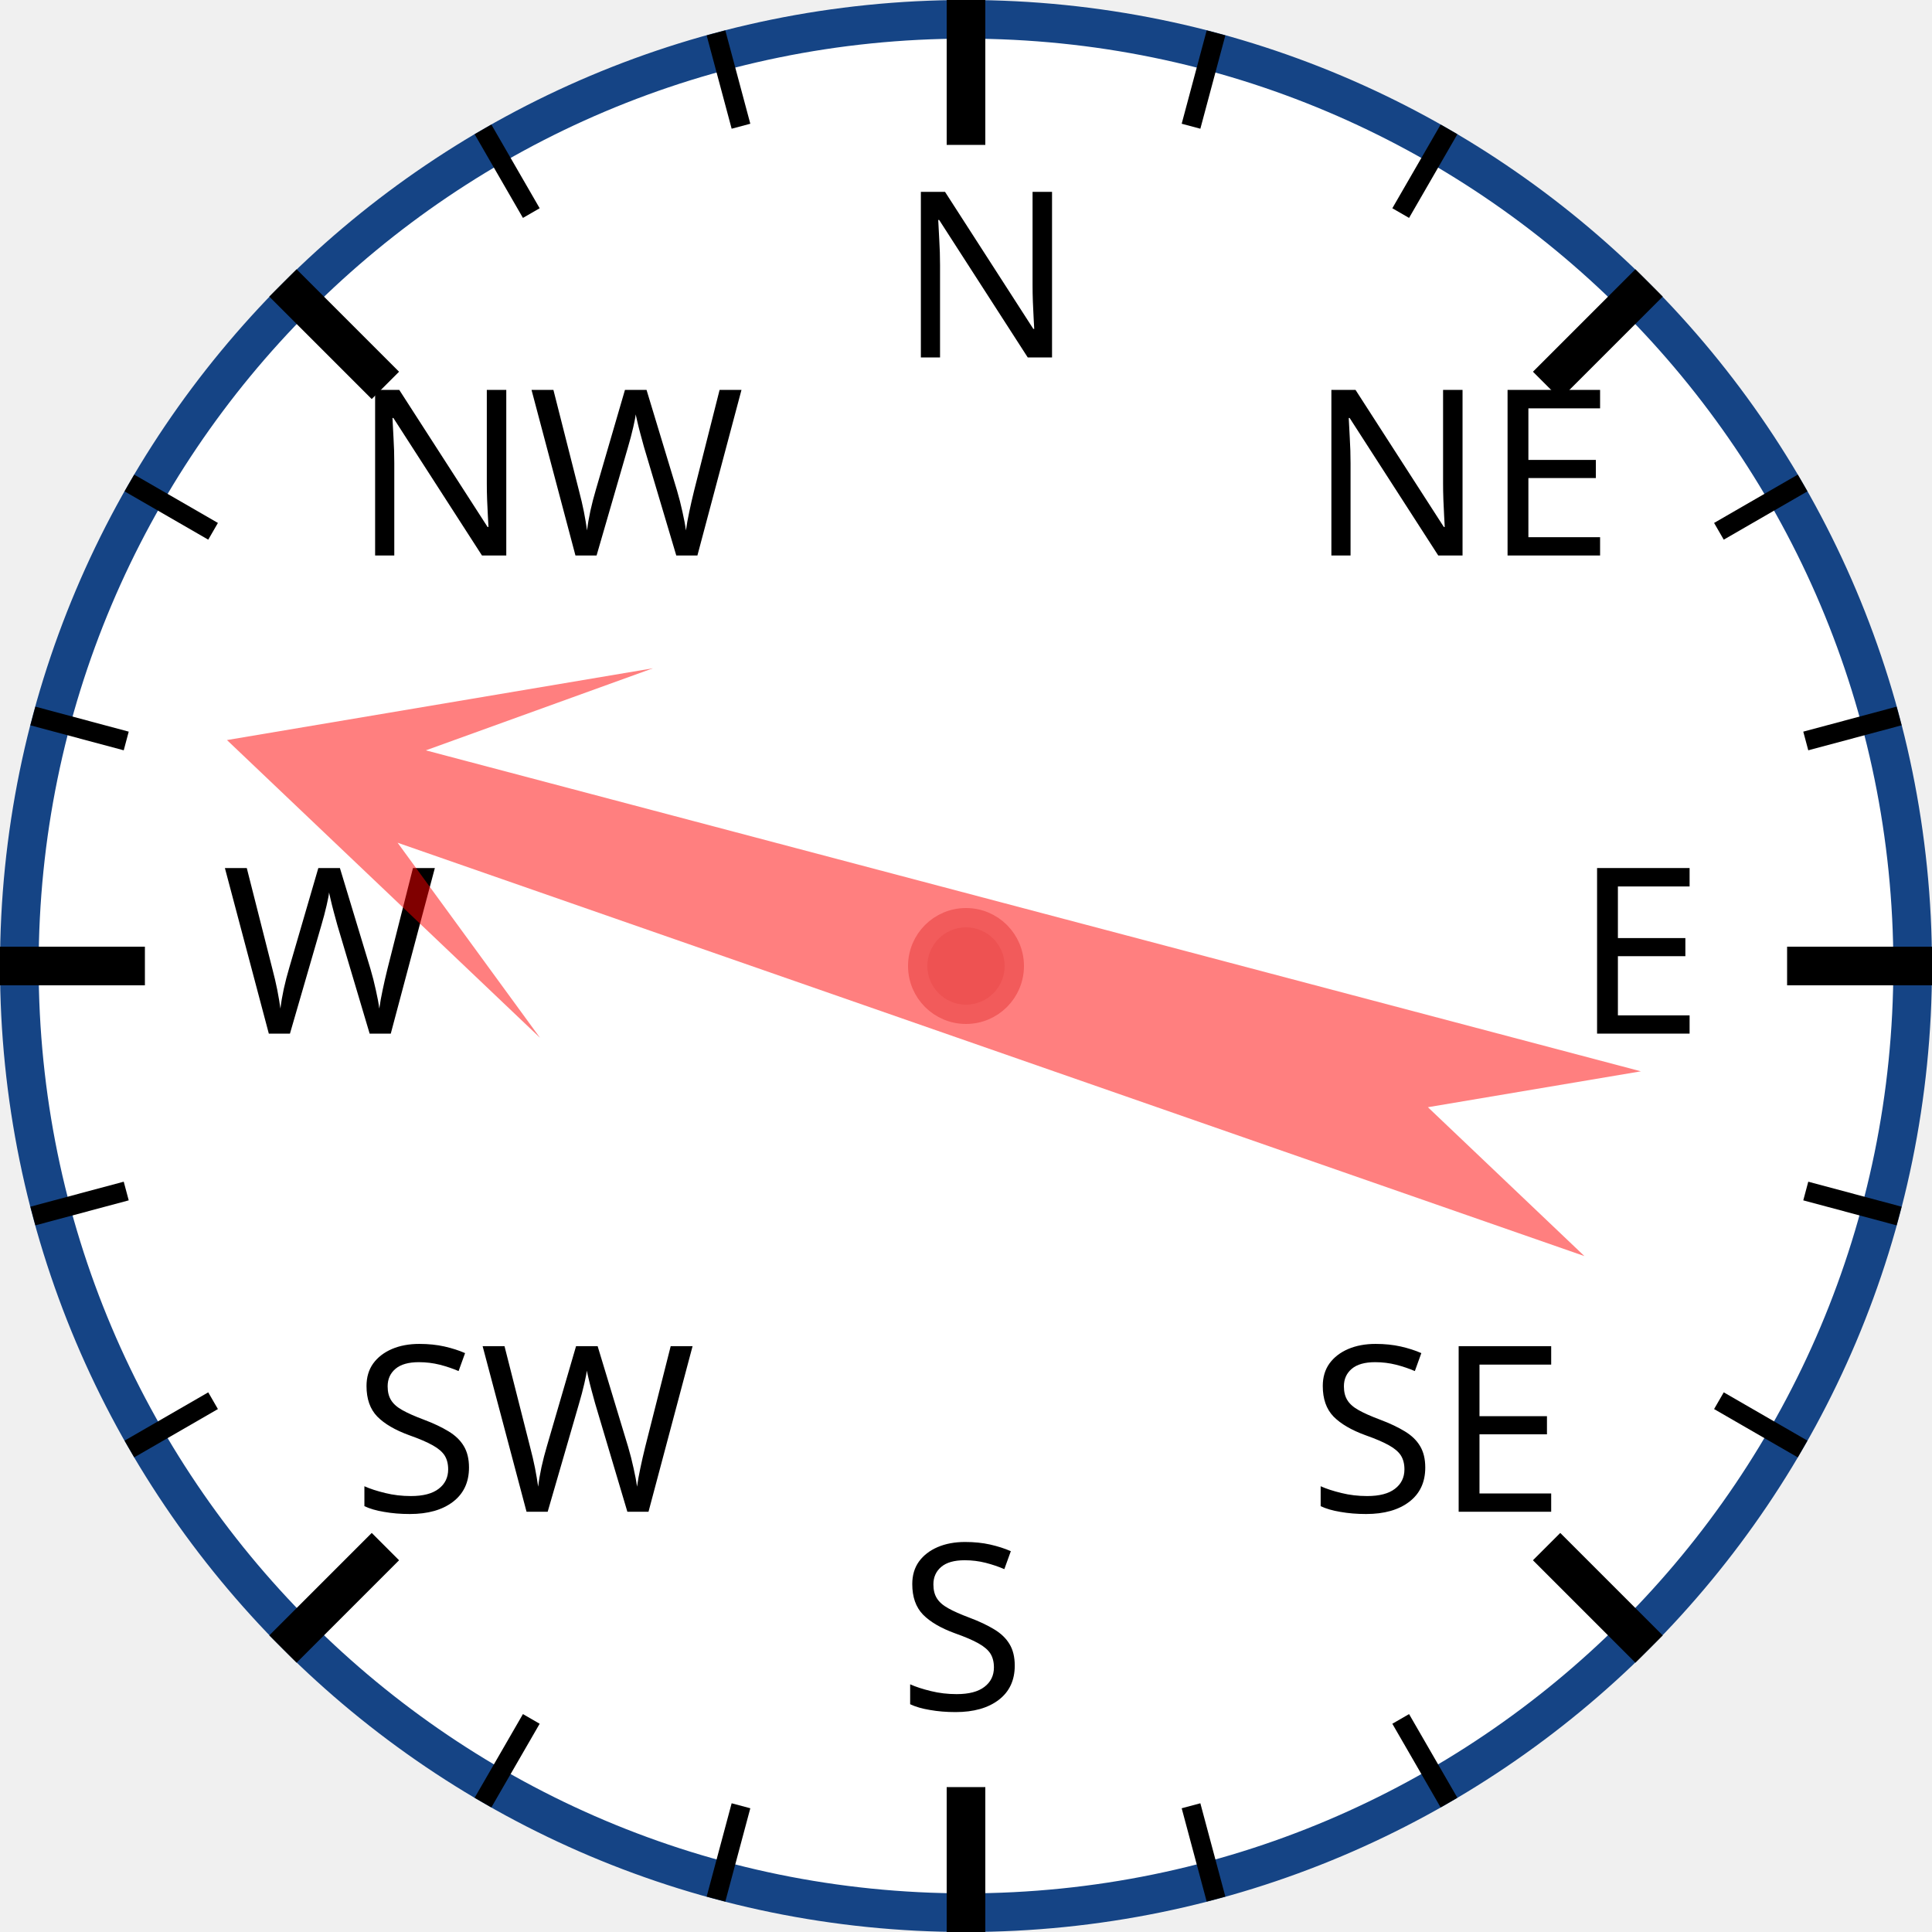
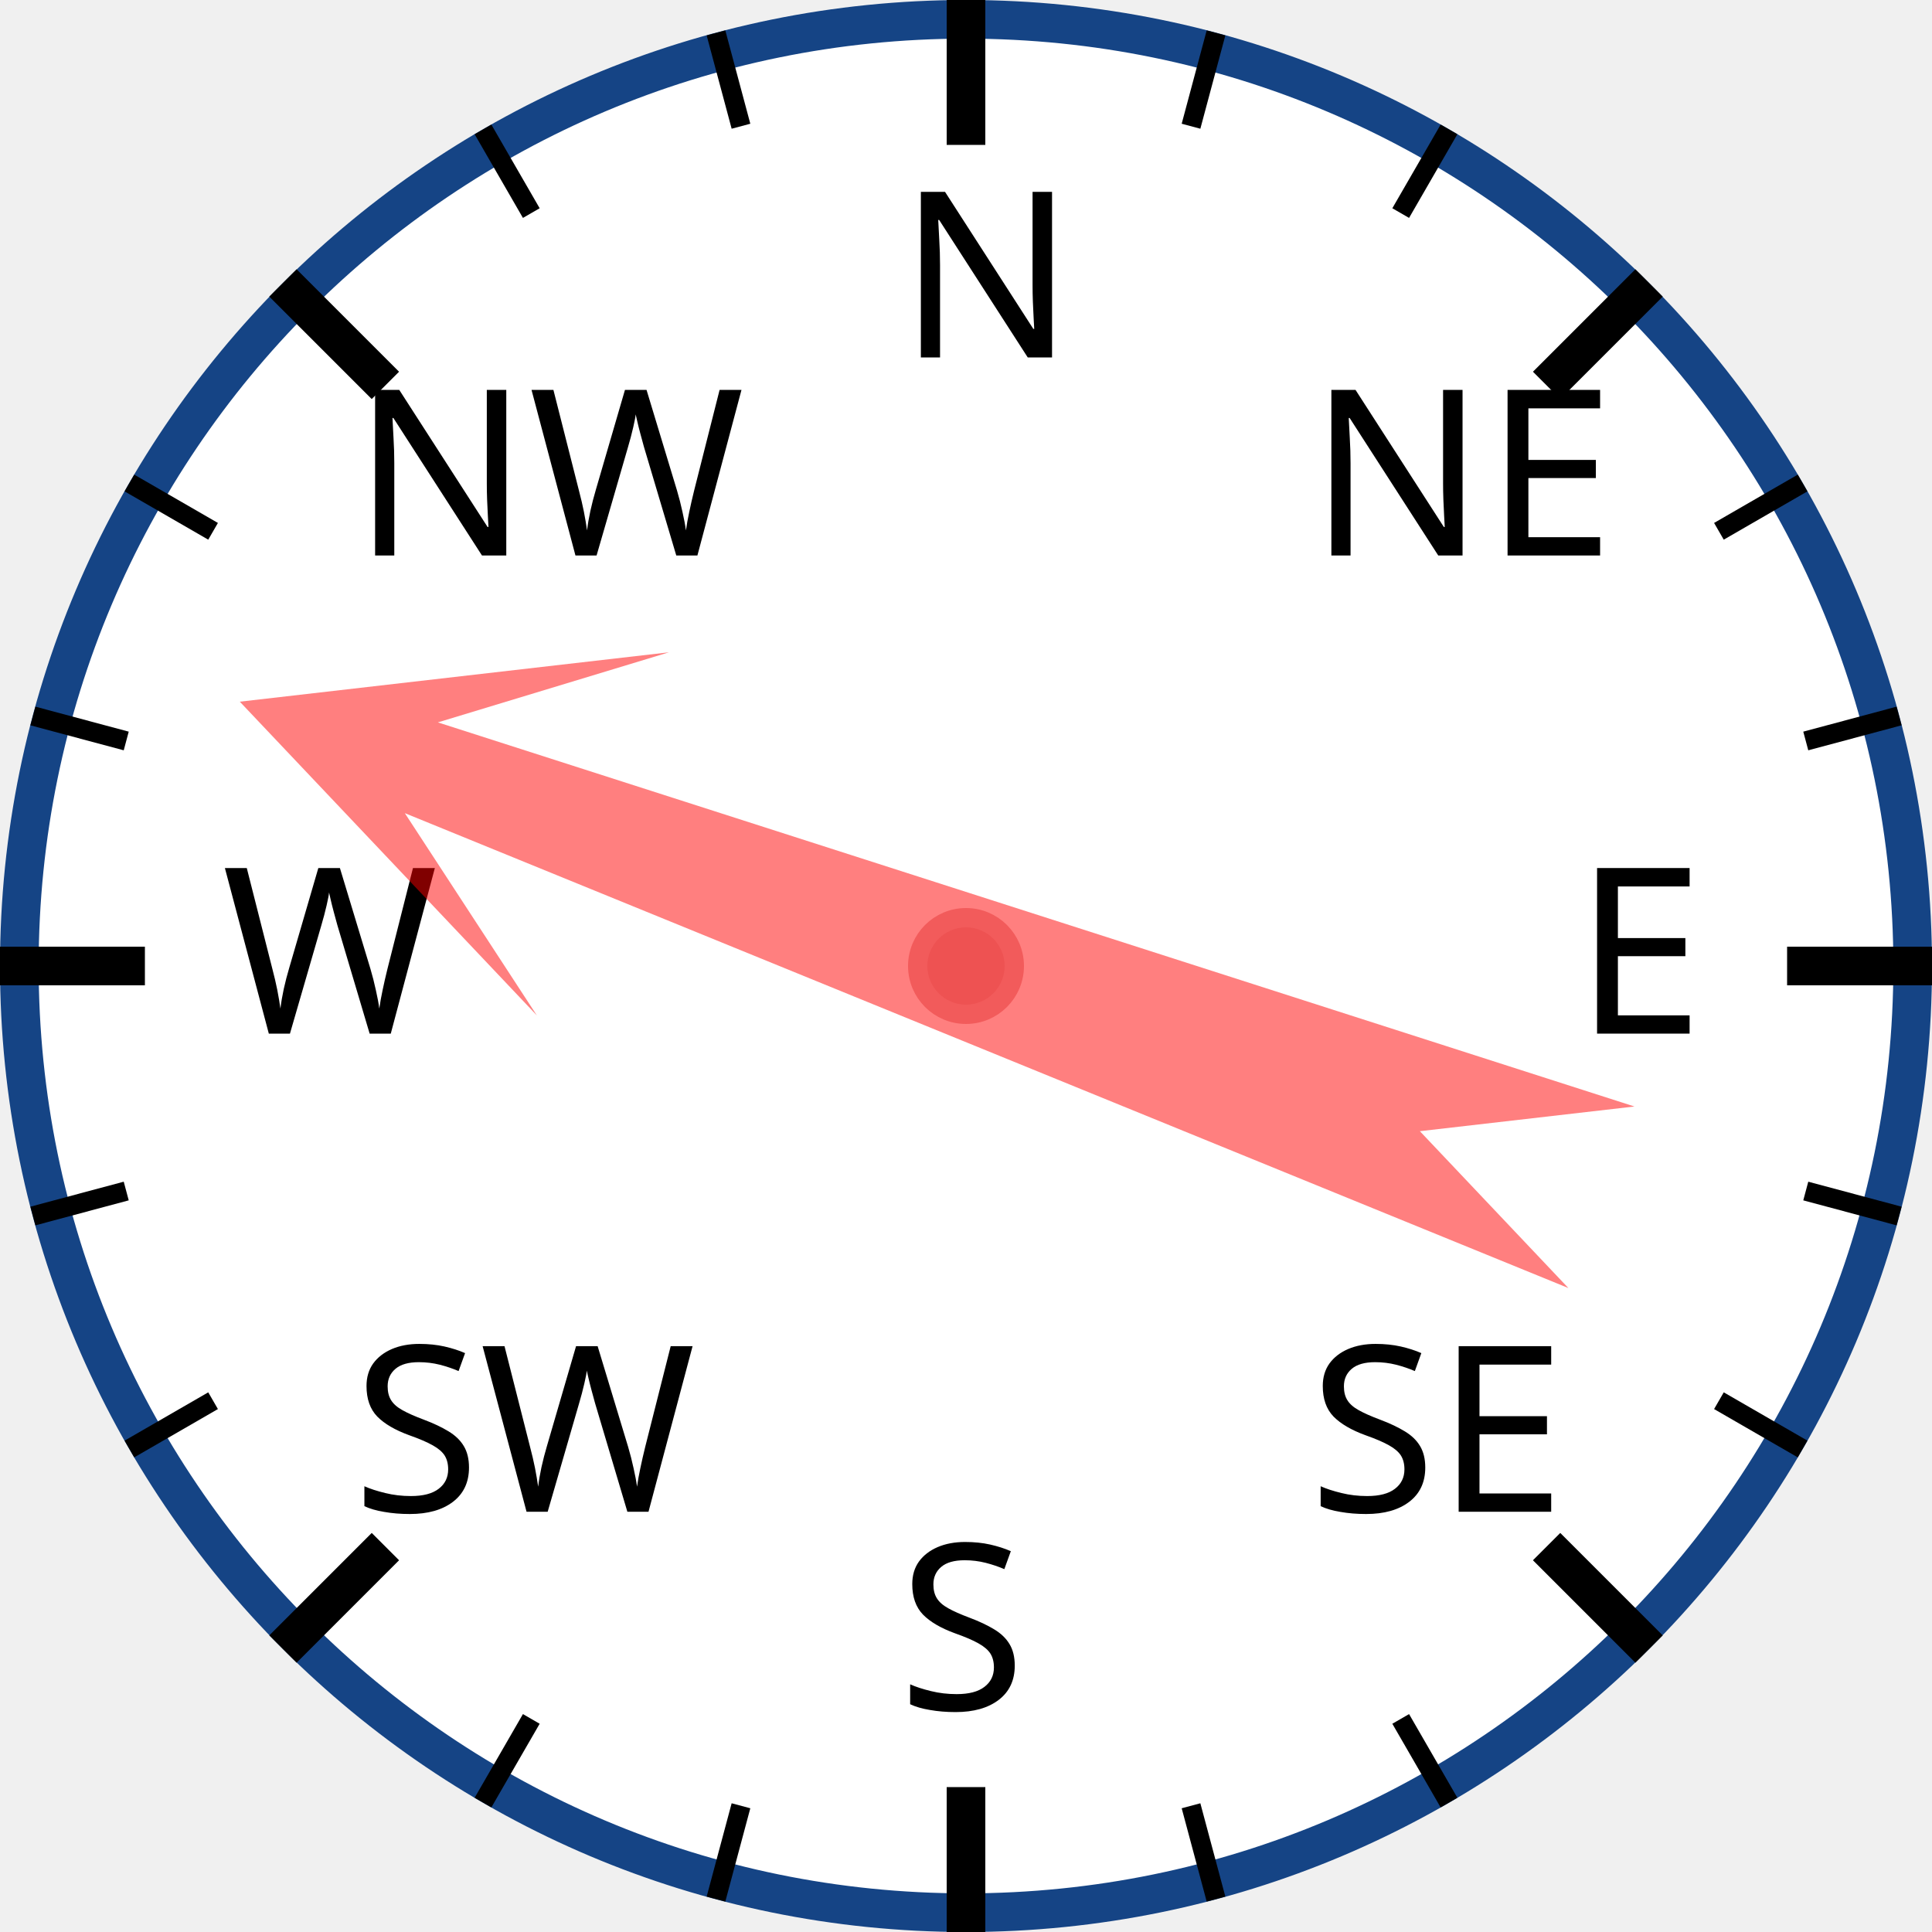
<svg xmlns="http://www.w3.org/2000/svg" width="120px" height="120px" viewBox="0 0 200 200">
  <circle cx="100" cy="100" r="98" style="fill: white; stroke: #154485; stroke-width: 4;" />
  <text x="93.0" y="37.0" style="font-family: sans-serif; font-size: 18pt;">N</text>
  <line x1="100.0" y1="0.0" x2="100.0" y2="15.0" style="stroke: black; stroke-width: 4;" />
  <line x1="74.118" y1="3.407" x2="76.706" y2="13.067" style="stroke: black; stroke-width: 2;" />
  <line x1="50" y1="13.397" x2="55" y2="22.058" style="stroke: black; stroke-width: 2;" />
  <text x="36.503" y="57.503" style="font-family: sans-serif; font-size: 18pt;">NW</text>
  <line x1="29.289" y1="29.289" x2="39.896" y2="39.896" style="stroke: black; stroke-width: 4;" />
  <line x1="13.397" y1="50" x2="22.058" y2="55" style="stroke: black; stroke-width: 2;" />
  <line x1="3.407" y1="74.118" x2="13.067" y2="76.706" style="stroke: black; stroke-width: 2;" />
  <text x="23.0" y="107.0" style="font-family: sans-serif; font-size: 18pt;">W</text>
  <line x1="0.0" y1="100.0" x2="15.0" y2="100.0" style="stroke: black; stroke-width: 4;" />
  <line x1="3.407" y1="125.882" x2="13.067" y2="123.294" style="stroke: black; stroke-width: 2;" />
  <line x1="13.397" y1="150" x2="22.058" y2="145" style="stroke: black; stroke-width: 2;" />
  <text x="36.503" y="156.497" style="font-family: sans-serif; font-size: 18pt;">SW</text>
  <line x1="29.289" y1="170.711" x2="39.896" y2="160.104" style="stroke: black; stroke-width: 4;" />
  <line x1="50" y1="186.603" x2="55" y2="177.942" style="stroke: black; stroke-width: 2;" />
  <line x1="74.118" y1="196.593" x2="76.706" y2="186.933" style="stroke: black; stroke-width: 2;" />
  <text x="93" y="177.0" style="font-family: sans-serif; font-size: 18pt;">S</text>
  <line x1="100" y1="200.0" x2="100" y2="185.0" style="stroke: black; stroke-width: 4;" />
  <line x1="125.882" y1="196.593" x2="123.294" y2="186.933" style="stroke: black; stroke-width: 2;" />
  <line x1="150.0" y1="186.603" x2="145.0" y2="177.942" style="stroke: black; stroke-width: 2;" />
  <text x="135.497" y="156.497" style="font-family: sans-serif; font-size: 18pt;">SE</text>
  <line x1="170.711" y1="170.711" x2="160.104" y2="160.104" style="stroke: black; stroke-width: 4;" />
  <line x1="186.603" y1="150" x2="177.942" y2="145" style="stroke: black; stroke-width: 2;" />
  <line x1="196.593" y1="125.882" x2="186.933" y2="123.294" style="stroke: black; stroke-width: 2;" />
  <text x="163.0" y="107" style="font-family: sans-serif; font-size: 18pt;">E</text>
  <line x1="200.0" y1="100" x2="185.0" y2="100" style="stroke: black; stroke-width: 4;" />
  <line x1="196.593" y1="74.118" x2="186.933" y2="76.706" style="stroke: black; stroke-width: 2;" />
  <line x1="186.603" y1="50" x2="177.942" y2="55" style="stroke: black; stroke-width: 2;" />
  <text x="135.497" y="57.503" style="font-family: sans-serif; font-size: 18pt;">NE</text>
  <line x1="170.711" y1="29.289" x2="160.104" y2="39.896" style="stroke: black; stroke-width: 4;" />
  <line x1="150" y1="13.397" x2="145" y2="22.058" style="stroke: black; stroke-width: 2;" />
  <line x1="125.882" y1="3.407" x2="123.294" y2="13.067" style="stroke: black; stroke-width: 2;" />
-   <polygon points="100 20 120 60 105 40 110 170 100 150 90 170 95 40 80 60" style="fill: red; fill-opacity: 0.5;" transform="rotate(287,100,100)" />
+   <polygon points="100 20 120 60 105 40 110 170 100 150 90 170 95 40 80 60" style="fill: red; fill-opacity: 0.5;" transform="rotate(290,100,100)" />
  <circle cx="100" cy="100" r="5" style="fill: #EE5252; stroke: #F25B5B; stroke-width: 2;" />
</svg>
